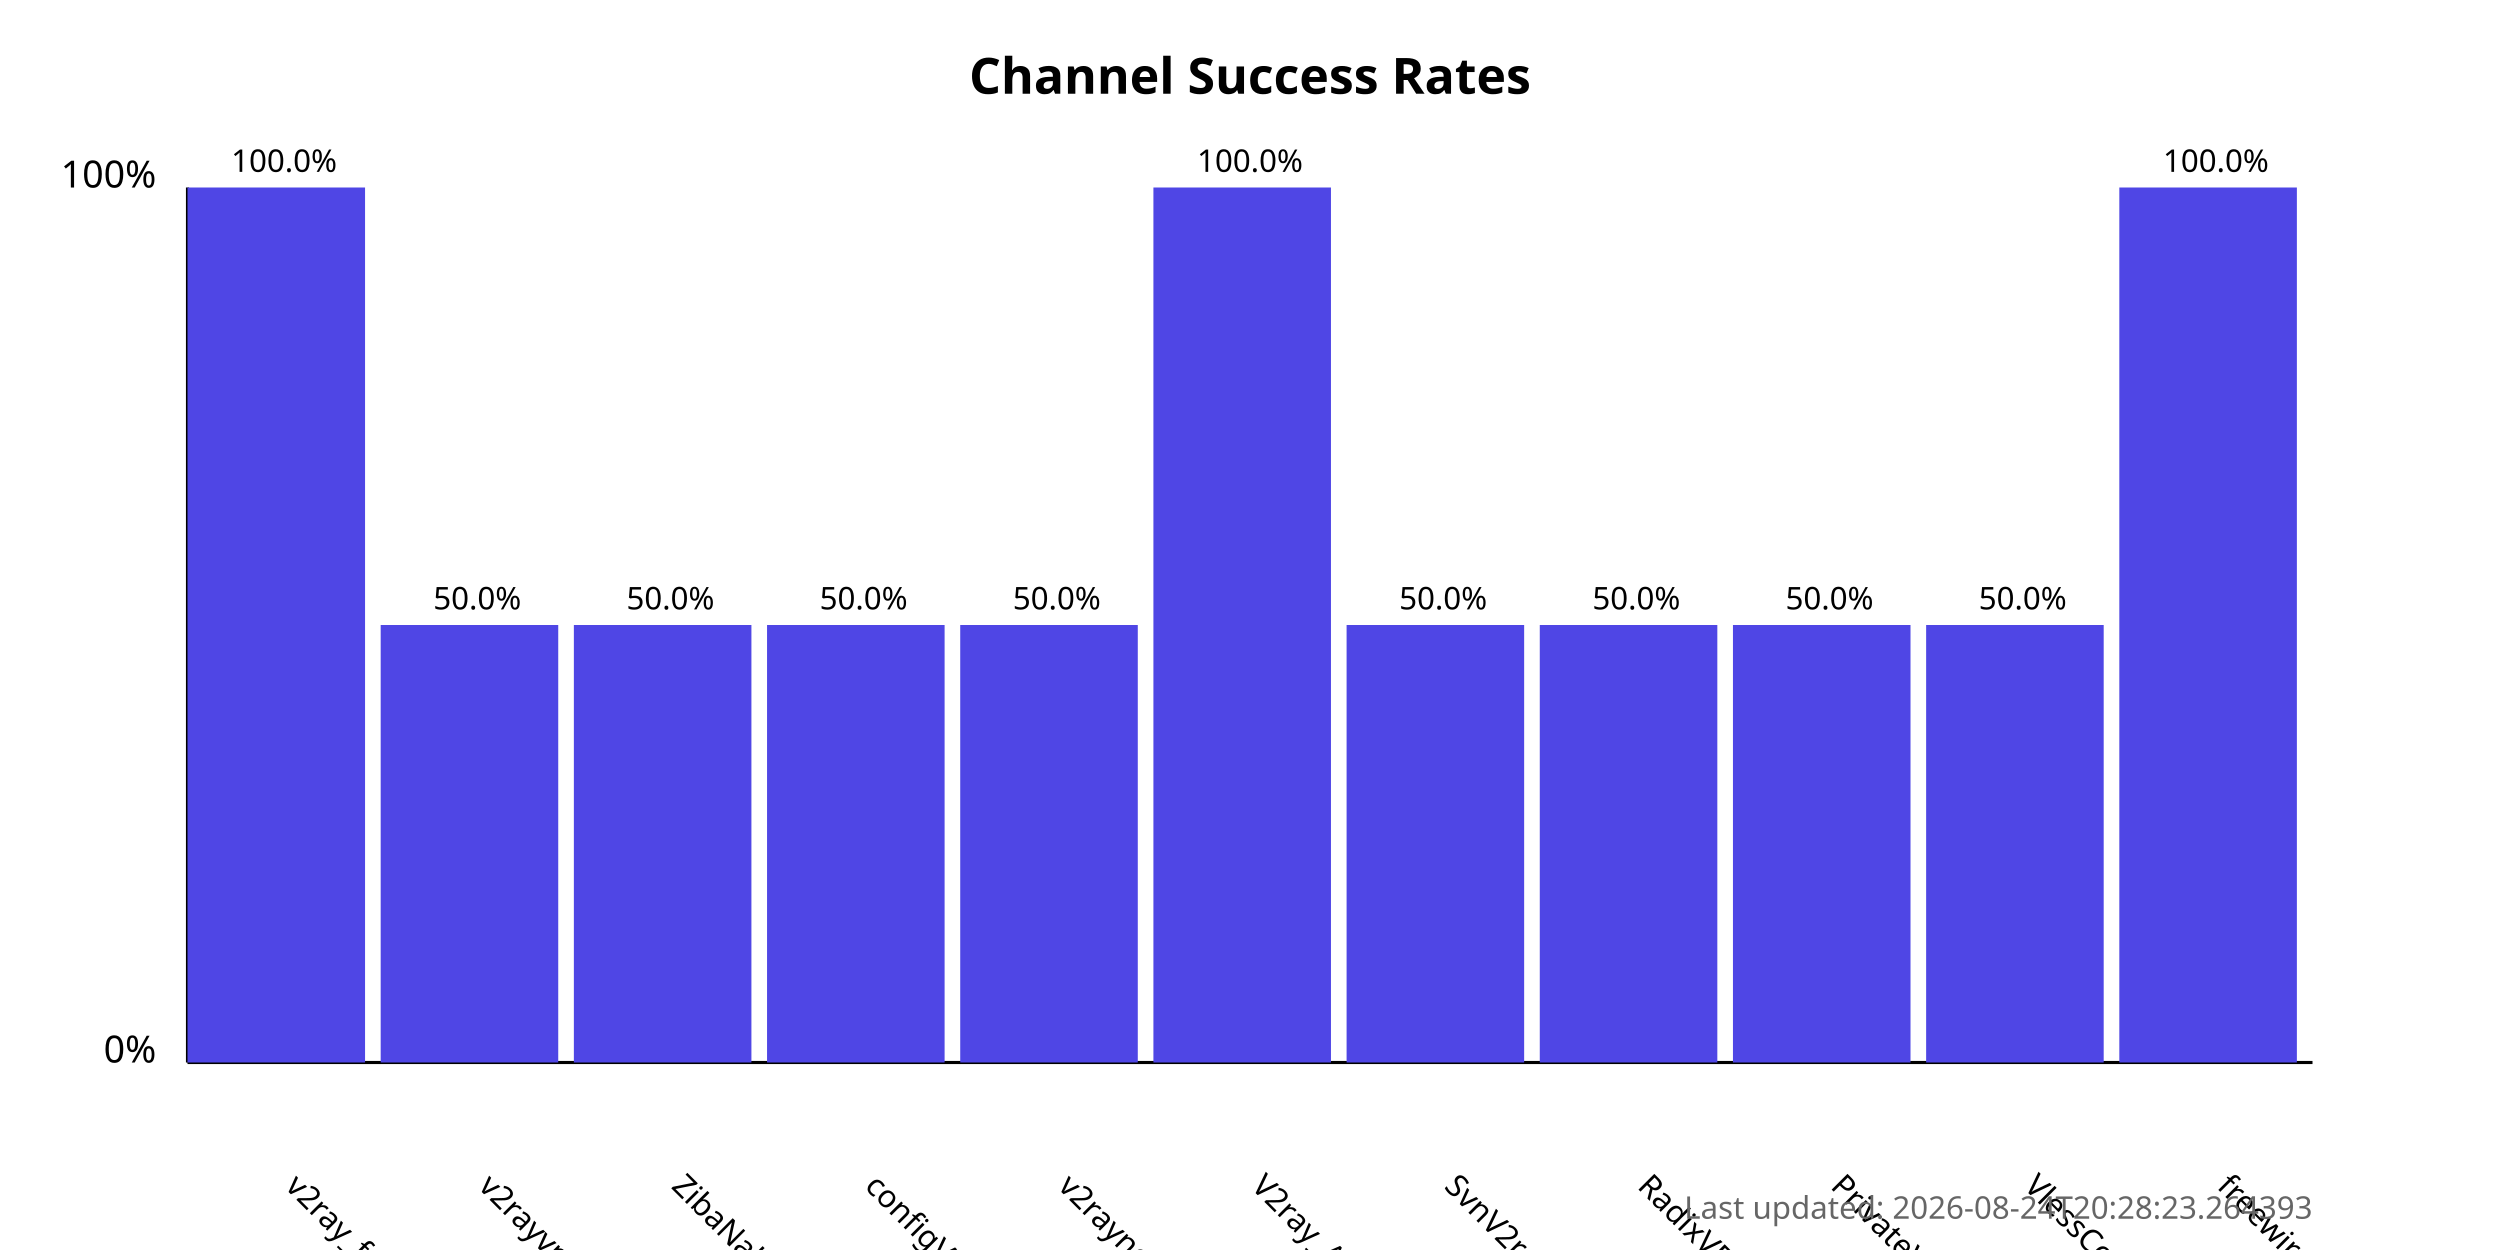
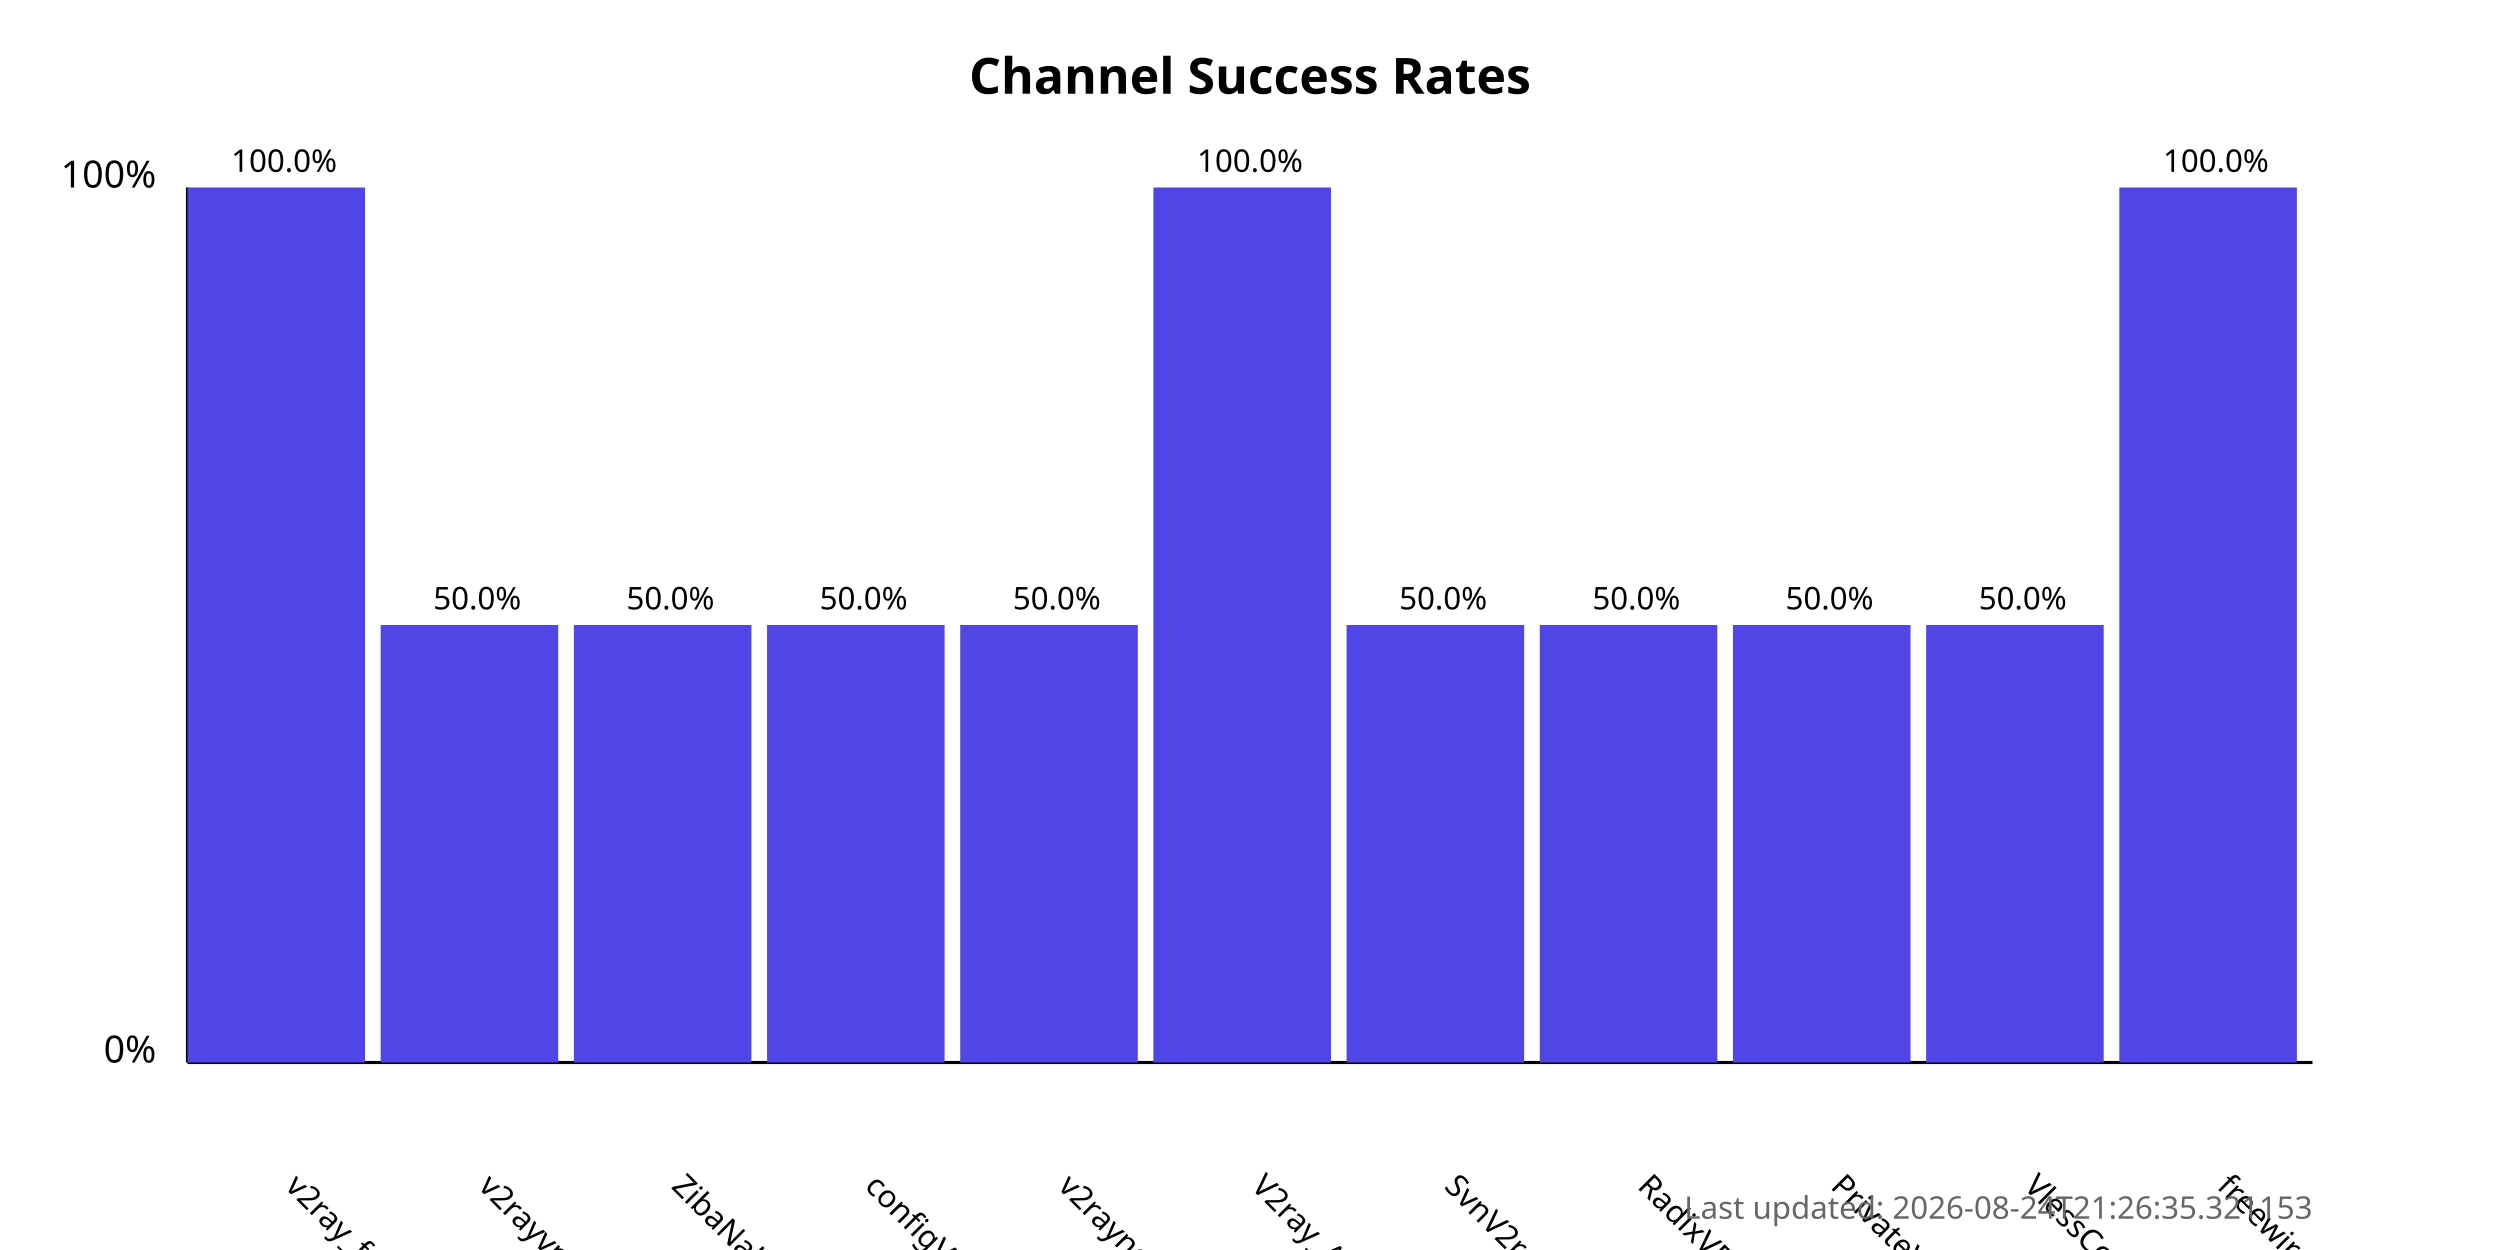
<svg xmlns="http://www.w3.org/2000/svg" width="800" height="400">
  <style>
            .chart-title { font: bold 16px sans-serif; }
            .axis-label { font: 12px sans-serif; }
            .tick-label { font: 10px sans-serif; }
            .bar { fill: #4f46e5; }
            .bar:hover { fill: #6366f1; }
            .timestamp { font: 10px sans-serif; fill: #666; }
        </style>
  <text x="400.0" y="30" text-anchor="middle" class="chart-title">
            Channel Success Rates
        </text>
  <line x1="60" y1="340" x2="60" y2="60" stroke="black" stroke-width="1" />
  <line x1="60" y1="340" x2="740" y2="340" stroke="black" stroke-width="1" />
  <text x="50" y="340" text-anchor="end" class="axis-label">0%</text>
  <text x="50" y="60" text-anchor="end" class="axis-label">100%</text>
  <g>
    <rect x="60" y="60.0" width="56.818" height="280.0" class="bar" />
    <text x="90.909" y="380" transform="rotate(45, 90.90909, 380)" text-anchor="start" class="tick-label">
                v2ray_free_conf
            </text>
    <text x="90.909" y="55.0" text-anchor="middle" class="tick-label">
                100.0%
            </text>
  </g>
  <g>
    <rect x="121.818" y="200.0" width="56.818" height="140.0" class="bar" />
    <text x="152.727" y="380" transform="rotate(45, 152.7273, 380)" text-anchor="start" class="tick-label">
                v2rayvpno
            </text>
    <text x="152.727" y="195.0" text-anchor="middle" class="tick-label">
                50.0%
            </text>
  </g>
  <g>
    <rect x="183.636" y="200.0" width="56.818" height="140.0" class="bar" />
    <text x="214.545" y="380" transform="rotate(45, 214.5455, 380)" text-anchor="start" class="tick-label">
                ZibaNabz
            </text>
    <text x="214.545" y="195.0" text-anchor="middle" class="tick-label">
                50.0%
            </text>
  </g>
  <g>
    <rect x="245.455" y="200.0" width="56.818" height="140.0" class="bar" />
    <text x="276.364" y="380" transform="rotate(45, 276.3636, 380)" text-anchor="start" class="tick-label">
                configV2rayForFree
            </text>
    <text x="276.364" y="195.0" text-anchor="middle" class="tick-label">
                50.0%
            </text>
  </g>
  <g>
    <rect x="307.273" y="200.0" width="56.818" height="140.0" class="bar" />
    <text x="338.182" y="380" transform="rotate(45, 338.1818, 380)" text-anchor="start" class="tick-label">
                v2rayngvpn
            </text>
    <text x="338.182" y="195.0" text-anchor="middle" class="tick-label">
                50.0%
            </text>
  </g>
  <g>
    <rect x="369.091" y="60.0" width="56.818" height="280.0" class="bar" />
    <text x="400.0" y="380" transform="rotate(45, 400.0, 380)" text-anchor="start" class="tick-label">
                V2ray_Alpha
            </text>
    <text x="400.0" y="55.0" text-anchor="middle" class="tick-label">
                100.0%
            </text>
  </g>
  <g>
    <rect x="430.909" y="200.0" width="56.818" height="140.0" class="bar" />
    <text x="461.818" y="380" transform="rotate(45, 461.8182, 380)" text-anchor="start" class="tick-label">
                SvnV2ray
            </text>
    <text x="461.818" y="195.0" text-anchor="middle" class="tick-label">
                50.0%
            </text>
  </g>
  <g>
    <rect x="492.727" y="200.0" width="56.818" height="140.0" class="bar" />
    <text x="523.636" y="380" transform="rotate(45, 523.6364, 380)" text-anchor="start" class="tick-label">
                RadixVPN
            </text>
    <text x="523.636" y="195.0" text-anchor="middle" class="tick-label">
                50.0%
            </text>
  </g>
  <g>
    <rect x="554.545" y="200.0" width="56.818" height="140.0" class="bar" />
    <text x="585.455" y="380" transform="rotate(45, 585.4545, 380)" text-anchor="start" class="tick-label">
                PrivateVPNs
            </text>
    <text x="585.455" y="195.0" text-anchor="middle" class="tick-label">
                50.0%
            </text>
  </g>
  <g>
    <rect x="616.364" y="200.0" width="56.818" height="140.0" class="bar" />
    <text x="647.273" y="380" transform="rotate(45, 647.2727, 380)" text-anchor="start" class="tick-label">
                VlessConfig
            </text>
    <text x="647.273" y="195.0" text-anchor="middle" class="tick-label">
                50.0%
            </text>
  </g>
  <g>
    <rect x="678.182" y="60.0" width="56.818" height="280.0" class="bar" />
    <text x="709.091" y="380" transform="rotate(45, 709.0909, 380)" text-anchor="start" class="tick-label">
                freewireguard
            </text>
    <text x="709.091" y="55.0" text-anchor="middle" class="tick-label">
                100.0%
            </text>
  </g>
  <text x="740" y="390" text-anchor="end" class="timestamp">
-             Last updated: 2026-08-24T20:28:23.264393
+             Last updated: 2026-08-24T21:26:35.321153
        </text>
</svg>
